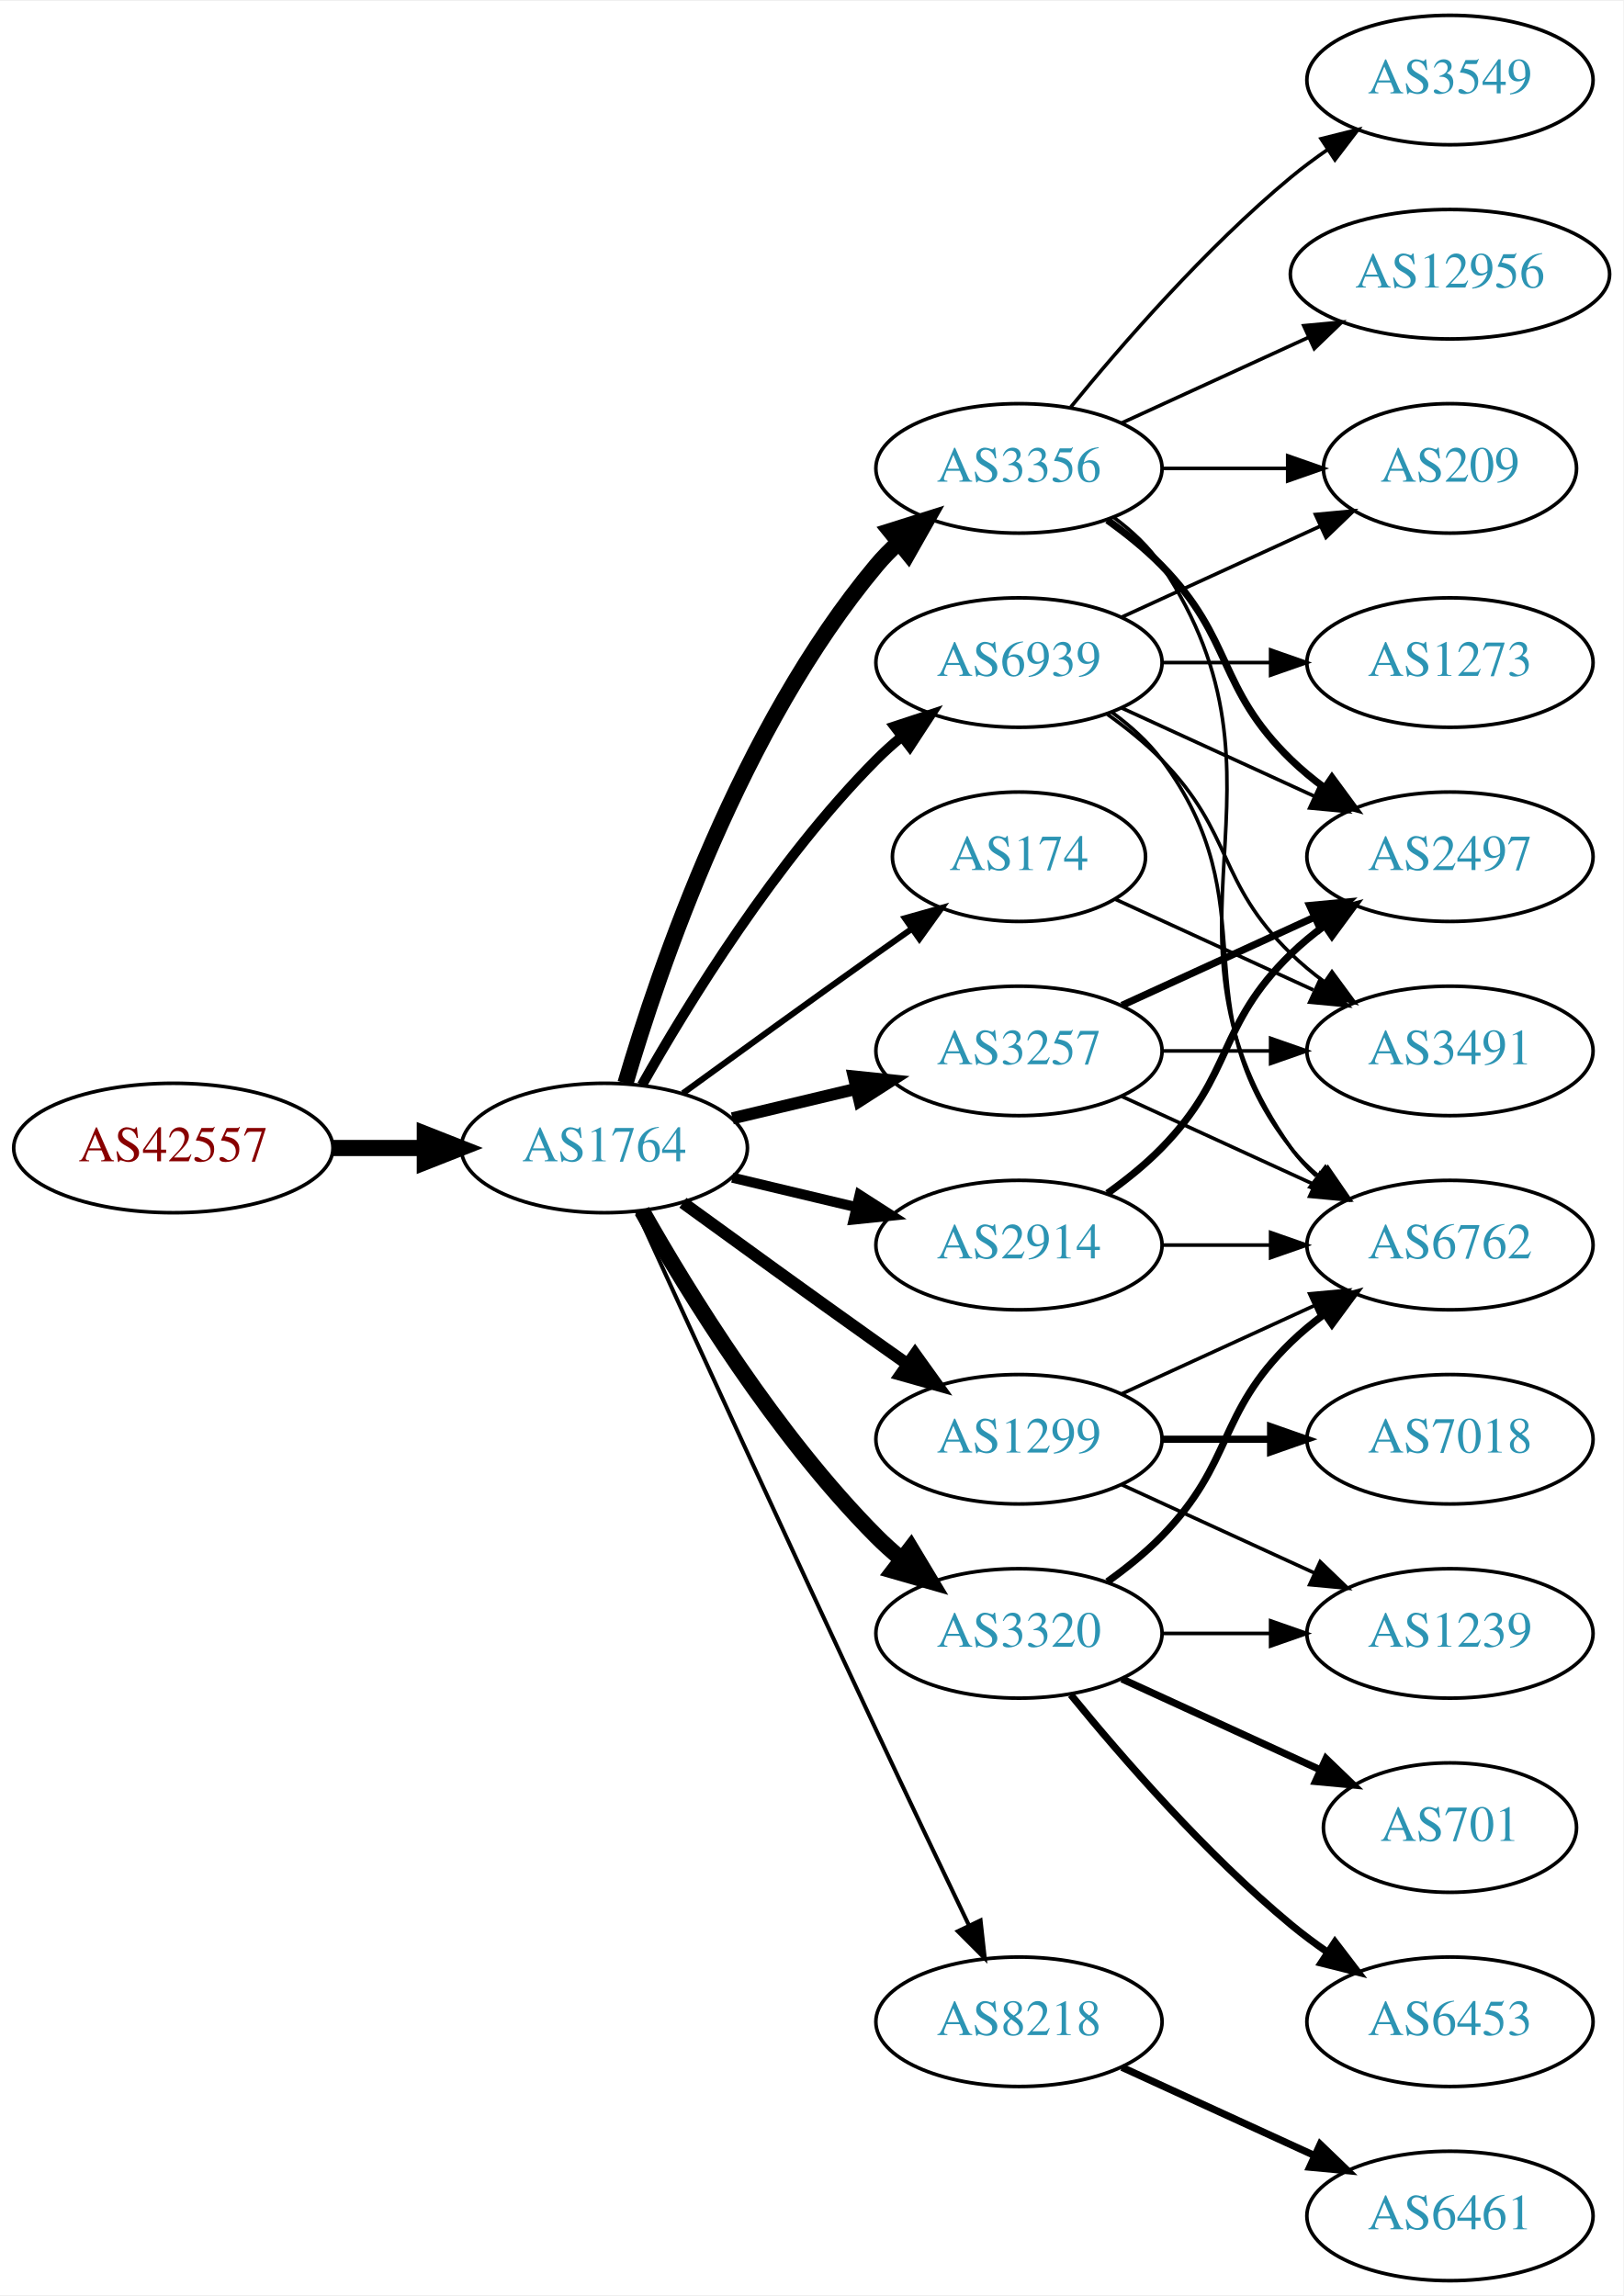
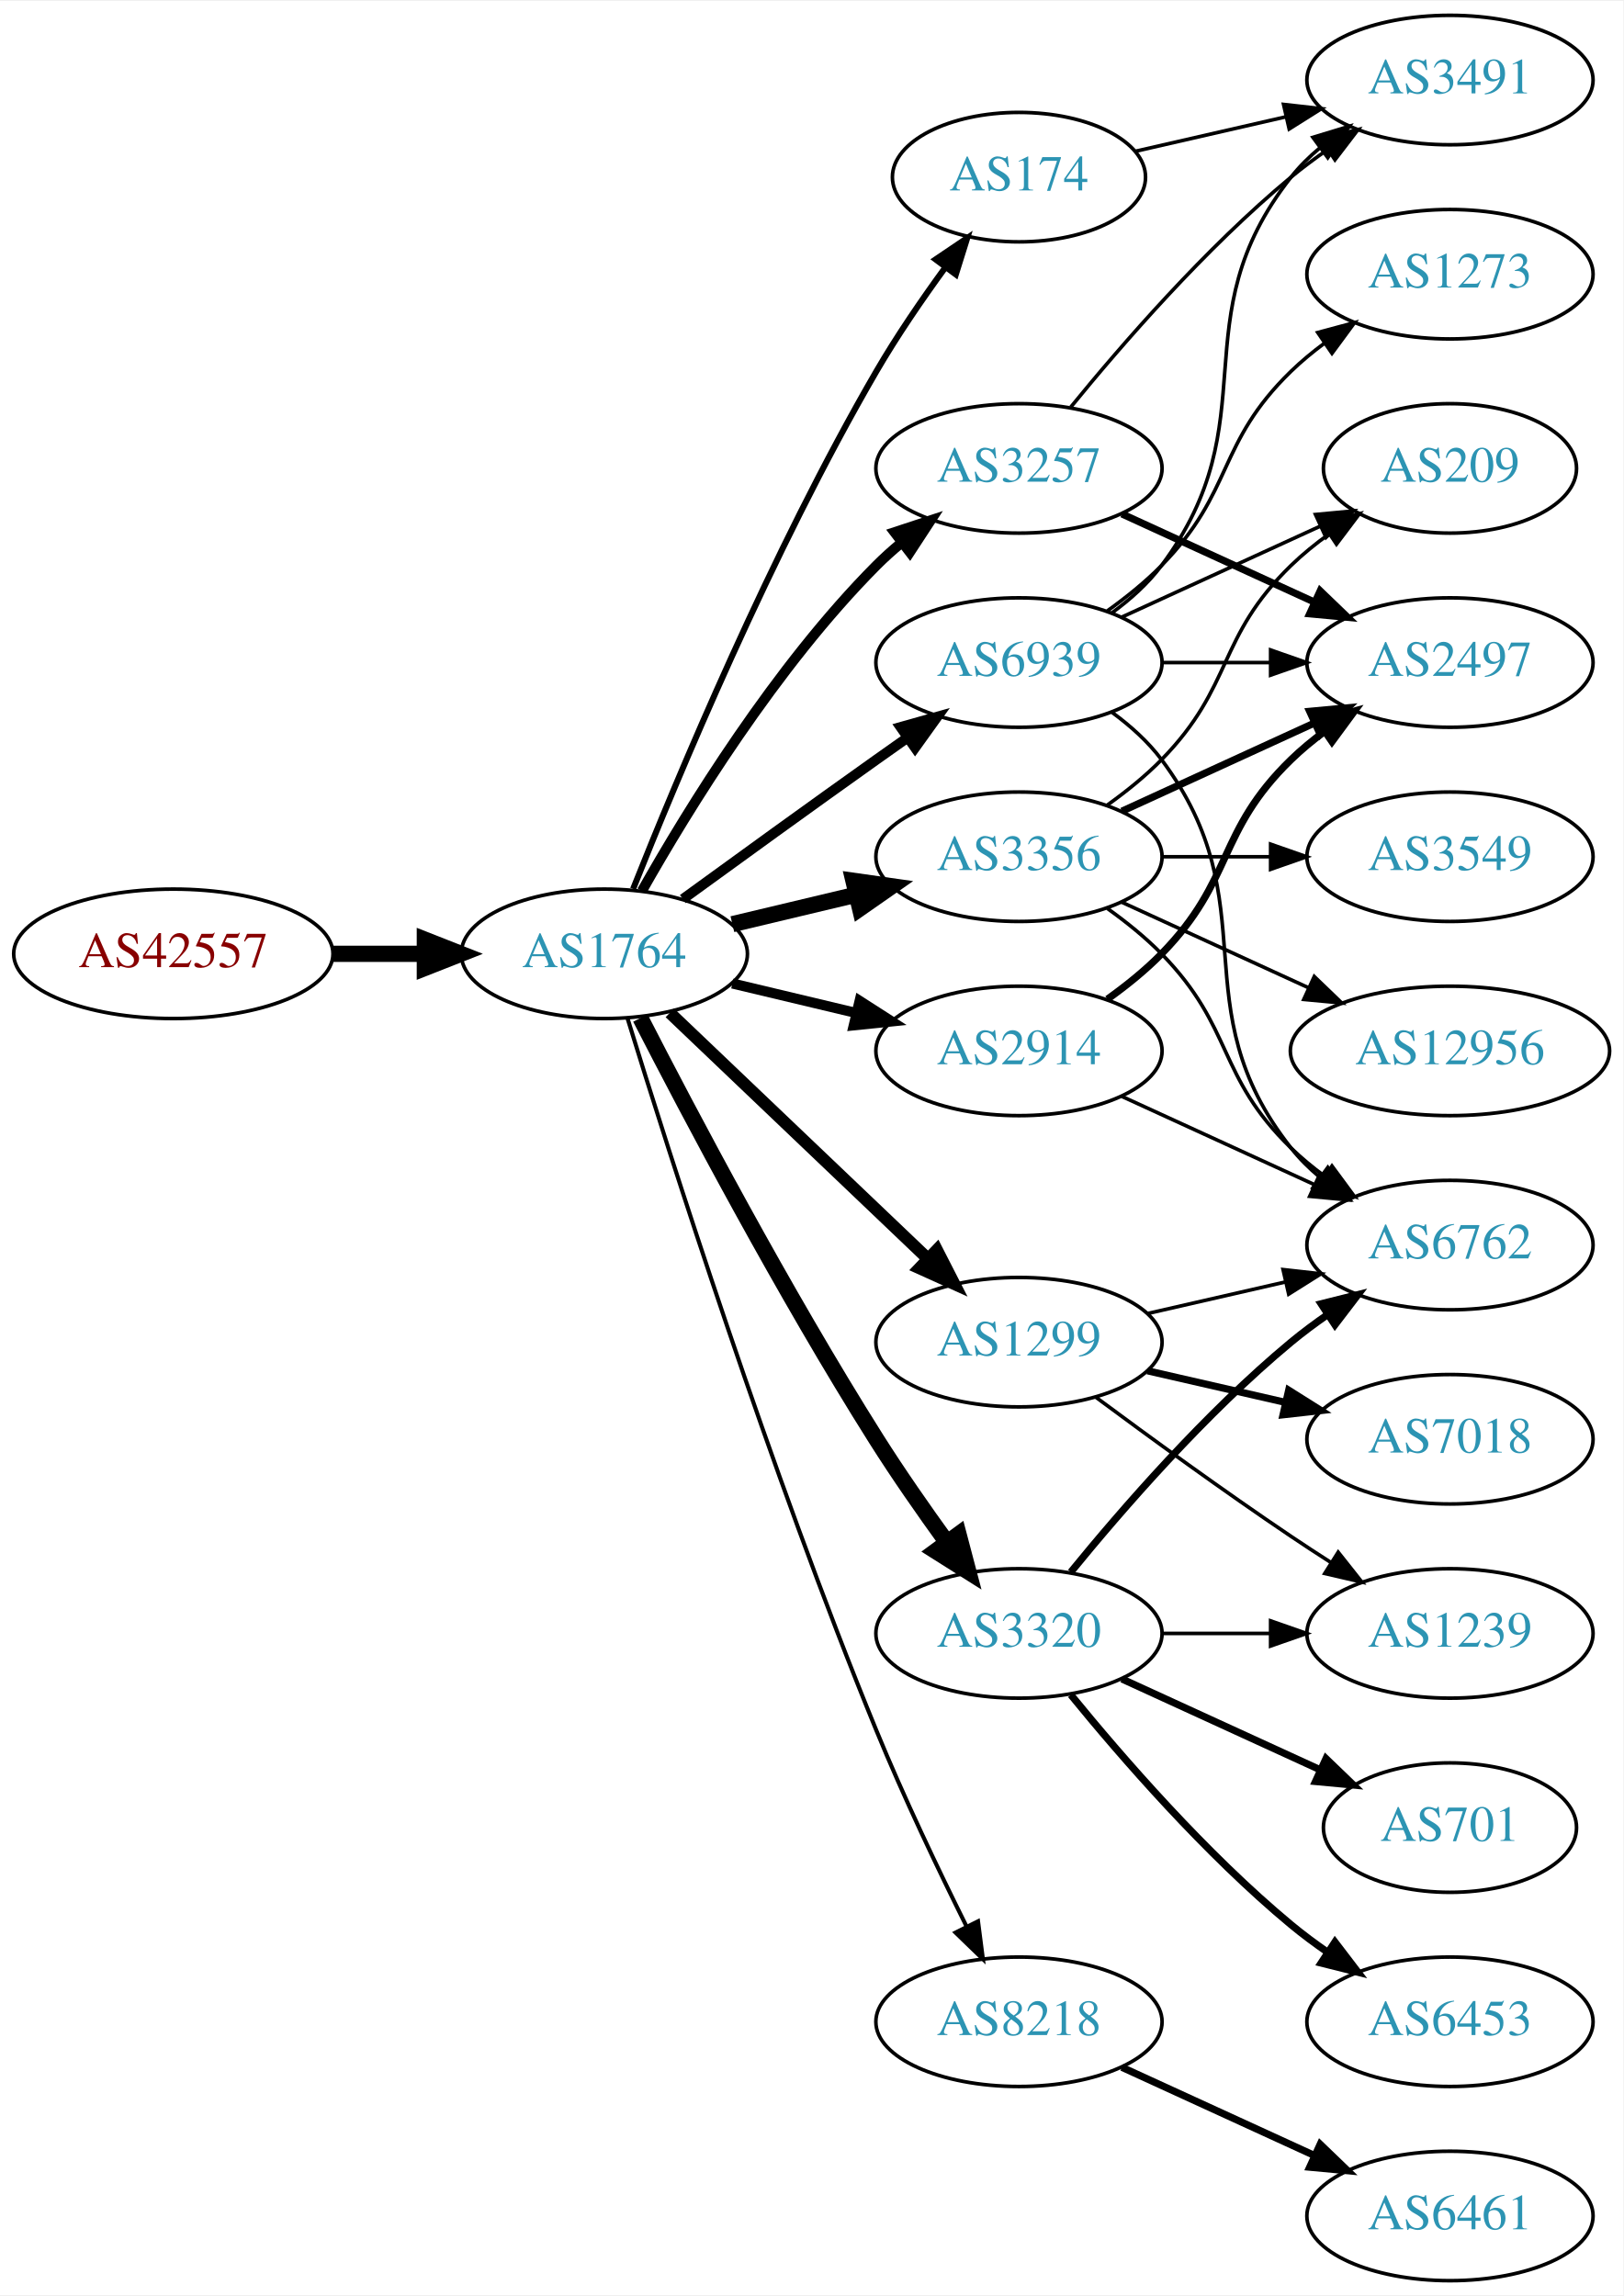
<svg xmlns="http://www.w3.org/2000/svg" xmlns:xlink="http://www.w3.org/1999/xlink" width="451pt" height="638pt" viewBox="0.00 0.00 451.37 638.00">
  <g id="graph0" class="graph" transform="scale(1 1) rotate(0) translate(4 634)">
    <polygon fill="white" stroke="none" points="-4,4 -4,-634 447.37,-634 447.37,4 -4,4" />
    <g id="node1" class="node">
      <g id="a_node1">
        <a xlink:href="/asn/42557" xlink:title="AS42557 ~ Xidras GmbH [AT]">
-           <ellipse fill="#ffffff" stroke="black" cx="44.196" cy="-315" rx="44.393" ry="18" />
-           <text text-anchor="middle" x="44.196" y="-311.3" font-family="Times,serif" font-size="14.00" fill="#880000">AS42557</text>
+           <ellipse fill="#ffffff" stroke="black" cx="44.196" cy="-369" rx="44.393" ry="18" />
+           <text text-anchor="middle" x="44.196" y="-365.3" font-family="Times,serif" font-size="14.00" fill="#880000">AS42557</text>
        </a>
      </g>
    </g>
    <g id="node2" class="node">
      <g id="a_node2">
        <a xlink:href="/asn/1764" xlink:title="AS1764 ~ NEXTLAYER-AS [AT]">
-           <ellipse fill="#ffffff" stroke="black" cx="164.039" cy="-315" rx="39.794" ry="18" />
-           <text text-anchor="middle" x="164.039" y="-311.3" font-family="Times,serif" font-size="14.00" fill="#2c94b3">AS1764</text>
+           <ellipse fill="#ffffff" stroke="black" cx="164.039" cy="-369" rx="39.794" ry="18" />
+           <text text-anchor="middle" x="164.039" y="-365.3" font-family="Times,serif" font-size="14.00" fill="#2c94b3">AS1764</text>
        </a>
      </g>
    </g>
    <g id="edge1" class="edge">
-       <path fill="none" stroke="black" stroke-width="4.5" d="M88.407,-315C96.72,-315 105.482,-315 113.965,-315" />
-       <polygon fill="black" stroke="black" stroke-width="4.5" points="114.123,-318.938 124.123,-315 114.123,-311.063 114.123,-318.938" />
+       <path fill="none" stroke="black" stroke-width="4.5" d="M88.407,-369C96.72,-369 105.482,-369 113.965,-369" />
+       <polygon fill="black" stroke="black" stroke-width="4.5" points="114.123,-372.938 124.123,-369 114.123,-365.063 114.123,-372.938" />
    </g>
    <g id="node3" class="node">
      <g id="a_node3">
-         <a xlink:href="/asn/3257" xlink:title="AS3257 ~ GTT [DE]">
-           <ellipse fill="#ffffff" stroke="black" cx="279.332" cy="-342" rx="39.794" ry="18" />
-           <text text-anchor="middle" x="279.332" y="-338.3" font-family="Times,serif" font-size="14.00" fill="#2c94b3">AS3257</text>
+         <a xlink:href="/asn/174" xlink:title="AS174 ~ Cogent Communications [US]">
+           <ellipse fill="#ffffff" stroke="black" cx="279.332" cy="-585" rx="35.194" ry="18" />
+           <text text-anchor="middle" x="279.332" y="-581.3" font-family="Times,serif" font-size="14.00" fill="#2c94b3">AS174</text>
        </a>
      </g>
    </g>
    <g id="edge2" class="edge">
-       <path fill="none" stroke="black" stroke-width="3.375" d="M199.646,-323.248C210.517,-325.838 222.671,-328.735 234.114,-331.462" />
-       <polygon fill="black" stroke="black" stroke-width="3.375" points="233.397,-334.889 243.936,-333.803 235.02,-328.08 233.397,-334.889" />
+       <path fill="none" stroke="black" stroke-width="1.688" d="M172.042,-387.051C184.169,-417.57 210.587,-480.933 239.685,-531 245.392,-540.819 252.43,-551.078 258.929,-559.984" />
+       <polygon fill="black" stroke="black" stroke-width="1.688" points="256.155,-562.119 264.934,-568.05 261.77,-557.938 256.155,-562.119" />
    </g>
    <g id="node4" class="node">
      <g id="a_node4">
-         <a xlink:href="/asn/3356" xlink:title="AS3356 ~ Level 3 Parent, LLC [US]">
-           <ellipse fill="#ffffff" stroke="black" cx="279.332" cy="-504" rx="39.794" ry="18" />
-           <text text-anchor="middle" x="279.332" y="-500.3" font-family="Times,serif" font-size="14.00" fill="#2c94b3">AS3356</text>
+         <a xlink:href="/asn/2914" xlink:title="AS2914 ~ NTT America, Inc. [US]">
+           <ellipse fill="#ffffff" stroke="black" cx="279.332" cy="-342" rx="39.794" ry="18" />
+           <text text-anchor="middle" x="279.332" y="-338.3" font-family="Times,serif" font-size="14.00" fill="#2c94b3">AS2914</text>
        </a>
      </g>
    </g>
    <g id="edge3" class="edge">
-       <path fill="none" stroke="black" stroke-width="4.5" d="M169.913,-333.002C179.227,-364.844 202.043,-431.981 239.685,-477 241.555,-479.237 243.654,-481.374 245.88,-483.396" />
-       <polygon fill="black" stroke="black" stroke-width="4.5" points="243.548,-486.574 253.799,-489.804 248.502,-480.452 243.548,-486.574" />
+       <path fill="none" stroke="black" stroke-width="2.812" d="M199.646,-360.752C210.517,-358.162 222.671,-355.265 234.114,-352.538" />
+       <polygon fill="black" stroke="black" stroke-width="2.812" points="235.02,-355.92 243.936,-350.197 233.397,-349.111 235.02,-355.92" />
    </g>
    <g id="node5" class="node">
      <g id="a_node5">
-         <a xlink:href="/asn/174" xlink:title="AS174 ~ Cogent Communications [US]">
-           <ellipse fill="#ffffff" stroke="black" cx="279.332" cy="-396" rx="35.194" ry="18" />
-           <text text-anchor="middle" x="279.332" y="-392.3" font-family="Times,serif" font-size="14.00" fill="#2c94b3">AS174</text>
+         <a xlink:href="/asn/1299" xlink:title="AS1299 ~ Telia Carrier [EU]">
+           <ellipse fill="#ffffff" stroke="black" cx="279.332" cy="-261" rx="39.794" ry="18" />
+           <text text-anchor="middle" x="279.332" y="-257.3" font-family="Times,serif" font-size="14.00" fill="#2c94b3">AS1299</text>
        </a>
      </g>
    </g>
    <g id="edge4" class="edge">
-       <path fill="none" stroke="black" stroke-width="1.688" d="M185.887,-330.222C200.821,-341.091 221.435,-356.025 239.685,-369 242.895,-371.282 246.264,-373.661 249.619,-376.018" />
-       <polygon fill="black" stroke="black" stroke-width="1.688" points="247.631,-378.899 257.83,-381.77 251.647,-373.166 247.631,-378.899" />
+       <path fill="none" stroke="black" stroke-width="3.375" d="M182.245,-352.597C201.321,-334.413 232.241,-304.937 253.838,-284.349" />
+       <polygon fill="black" stroke="black" stroke-width="3.375" points="256.511,-286.637 261.334,-277.203 251.681,-281.57 256.511,-286.637" />
    </g>
    <g id="node6" class="node">
      <g id="a_node6">
-         <a xlink:href="/asn/1299" xlink:title="AS1299 ~ Telia Carrier [EU]">
-           <ellipse fill="#ffffff" stroke="black" cx="279.332" cy="-234" rx="39.794" ry="18" />
-           <text text-anchor="middle" x="279.332" y="-230.3" font-family="Times,serif" font-size="14.00" fill="#2c94b3">AS1299</text>
+         <a xlink:href="/asn/3356" xlink:title="AS3356 ~ Level 3 Parent, LLC [US]">
+           <ellipse fill="#ffffff" stroke="black" cx="279.332" cy="-396" rx="39.794" ry="18" />
+           <text text-anchor="middle" x="279.332" y="-392.3" font-family="Times,serif" font-size="14.00" fill="#2c94b3">AS3356</text>
        </a>
      </g>
    </g>
    <g id="edge5" class="edge">
-       <path fill="none" stroke="black" stroke-width="3.375" d="M185.887,-299.778C200.821,-288.909 221.435,-273.975 239.685,-261 242.506,-258.995 245.449,-256.915 248.397,-254.841" />
-       <polygon fill="black" stroke="black" stroke-width="3.375" points="250.443,-257.681 256.621,-249.074 246.424,-251.95 250.443,-257.681" />
+       <path fill="none" stroke="black" stroke-width="4.5" d="M199.646,-377.248C210.517,-379.838 222.671,-382.735 234.114,-385.462" />
+       <polygon fill="black" stroke="black" stroke-width="4.5" points="233.296,-389.315 243.936,-387.803 235.122,-381.654 233.296,-389.315" />
    </g>
    <g id="node7" class="node">
      <g id="a_node7">
        <a xlink:href="/asn/8218" xlink:title="AS8218 ~ legacy Neotelecoms [FR]">
          <ellipse fill="#ffffff" stroke="black" cx="279.332" cy="-72" rx="39.794" ry="18" />
          <text text-anchor="middle" x="279.332" y="-68.3" font-family="Times,serif" font-size="14.00" fill="#2c94b3">AS8218</text>
        </a>
      </g>
    </g>
    <g id="edge6" class="edge">
-       <path fill="none" stroke="black" stroke-width="1.125" d="M173.026,-297.464C186.602,-267.704 215.099,-205.43 239.685,-153 248.176,-134.892 257.868,-114.579 265.422,-98.825" />
-       <polygon fill="black" stroke="black" stroke-width="1.125" points="268.647,-100.195 269.82,-89.665 262.337,-97.165 268.647,-100.195" />
+       <path fill="none" stroke="black" stroke-width="1.125" d="M170.47,-351.11C181.962,-313.796 210.12,-225.14 239.685,-153 247.269,-134.494 256.964,-114.182 264.746,-98.528" />
+       <polygon fill="black" stroke="black" stroke-width="1.125" points="267.95,-99.948 269.308,-89.44 261.694,-96.807 267.95,-99.948" />
    </g>
    <g id="node8" class="node">
      <g id="a_node8">
-         <a xlink:href="/asn/2914" xlink:title="AS2914 ~ NTT America, Inc. [US]">
-           <ellipse fill="#ffffff" stroke="black" cx="279.332" cy="-288" rx="39.794" ry="18" />
-           <text text-anchor="middle" x="279.332" y="-284.3" font-family="Times,serif" font-size="14.00" fill="#2c94b3">AS2914</text>
-         </a>
-       </g>
-     </g>
-     <g id="edge7" class="edge">
-       <path fill="none" stroke="black" stroke-width="2.812" d="M199.646,-306.752C210.517,-304.162 222.671,-301.265 234.114,-298.538" />
-       <polygon fill="black" stroke="black" stroke-width="2.812" points="235.02,-301.92 243.936,-296.197 233.397,-295.111 235.02,-301.92" />
-     </g>
-     <g id="node9" class="node">
-       <g id="a_node9">
        <a xlink:href="/asn/3320" xlink:title="AS3320 ~ DTAG [DE]">
          <ellipse fill="#ffffff" stroke="black" cx="279.332" cy="-180" rx="39.794" ry="18" />
          <text text-anchor="middle" x="279.332" y="-176.3" font-family="Times,serif" font-size="14.00" fill="#2c94b3">AS3320</text>
        </a>
      </g>
    </g>
+     <g id="edge7" class="edge">
+       <path fill="none" stroke="black" stroke-width="4.5" d="M174.065,-351.148C187.501,-324.945 213.95,-274.763 239.685,-234 245.748,-224.396 252.868,-214.187 259.333,-205.261" />
+       <polygon fill="black" stroke="black" stroke-width="4.5" points="262.537,-207.55 265.276,-197.157 256.187,-202.893 262.537,-207.55" />
+     </g>
+     <g id="node9" class="node">
+       <g id="a_node9">
+         <a xlink:href="/asn/3257" xlink:title="AS3257 ~ GTT [DE]">
+           <ellipse fill="#ffffff" stroke="black" cx="279.332" cy="-504" rx="39.794" ry="18" />
+           <text text-anchor="middle" x="279.332" y="-500.3" font-family="Times,serif" font-size="14.00" fill="#2c94b3">AS3257</text>
+         </a>
+       </g>
+     </g>
    <g id="edge8" class="edge">
-       <path fill="none" stroke="black" stroke-width="4.5" d="M174.498,-297.51C187.28,-274.904 211.712,-235.114 239.685,-207 241.796,-204.879 244.092,-202.812 246.477,-200.829" />
-       <polygon fill="black" stroke="black" stroke-width="4.5" points="249.259,-203.657 254.793,-194.444 244.463,-197.411 249.259,-203.657" />
+       <path fill="none" stroke="black" stroke-width="2.812" d="M174.498,-386.49C187.28,-409.096 211.712,-448.886 239.685,-477 241.796,-479.121 244.092,-481.188 246.477,-483.171" />
+       <polygon fill="black" stroke="black" stroke-width="2.812" points="244.73,-486.242 254.793,-489.556 248.993,-480.69 244.73,-486.242" />
    </g>
    <g id="node10" class="node">
      <g id="a_node10">
        <a xlink:href="/asn/6939" xlink:title="AS6939 ~ Hurricane Electric LLC [US]">
          <ellipse fill="#ffffff" stroke="black" cx="279.332" cy="-450" rx="39.794" ry="18" />
          <text text-anchor="middle" x="279.332" y="-446.3" font-family="Times,serif" font-size="14.00" fill="#2c94b3">AS6939</text>
        </a>
      </g>
    </g>
    <g id="edge9" class="edge">
-       <path fill="none" stroke="black" stroke-width="2.812" d="M174.498,-332.49C187.28,-355.096 211.712,-394.886 239.685,-423 241.796,-425.121 244.092,-427.188 246.477,-429.171" />
-       <polygon fill="black" stroke="black" stroke-width="2.812" points="244.73,-432.242 254.793,-435.556 248.993,-426.69 244.73,-432.242" />
-     </g>
-     <g id="node11" class="node">
-       <g id="a_node11">
+       <path fill="none" stroke="black" stroke-width="2.812" d="M185.887,-384.222C200.821,-395.091 221.435,-410.025 239.685,-423 242.506,-425.005 245.449,-427.085 248.397,-429.159" />
+       <polygon fill="black" stroke="black" stroke-width="2.812" points="246.424,-432.05 256.621,-434.926 250.443,-426.319 246.424,-432.05" />
+     </g>
+     <g id="node21" class="node">
+       <g id="a_node21">
        <a xlink:href="/asn/3491" xlink:title="AS3491 ~ PCCW Global, Inc. [US]">
-           <ellipse fill="#ffffff" stroke="black" cx="399.174" cy="-342" rx="39.794" ry="18" />
-           <text text-anchor="middle" x="399.174" y="-338.3" font-family="Times,serif" font-size="14.00" fill="#2c94b3">AS3491</text>
-         </a>
-       </g>
-     </g>
-     <g id="edge13" class="edge">
-       <path fill="none" stroke="black" d="M319.244,-342C328.798,-342 339.147,-342 349.11,-342" />
-       <polygon fill="black" stroke="black" points="349.302,-345.5 359.302,-342 349.302,-338.5 349.302,-345.5" />
+           <ellipse fill="#ffffff" stroke="black" cx="399.174" cy="-612" rx="39.794" ry="18" />
+           <text text-anchor="middle" x="399.174" y="-608.3" font-family="Times,serif" font-size="14.00" fill="#2c94b3">AS3491</text>
+         </a>
+       </g>
+     </g>
+     <g id="edge25" class="edge">
+       <path fill="none" stroke="black" d="M311.602,-592.165C324.441,-595.106 339.546,-598.567 353.513,-601.767" />
+       <polygon fill="black" stroke="black" points="352.905,-605.219 363.434,-604.04 354.468,-598.395 352.905,-605.219" />
+     </g>
+     <g id="node12" class="node">
+       <g id="a_node12">
+         <a xlink:href="/asn/6762" xlink:title="AS6762 ~ TELECOM ITALIA SPARKLE S.p.A. [IT]">
+           <ellipse fill="#ffffff" stroke="black" cx="399.174" cy="-288" rx="39.794" ry="18" />
+           <text text-anchor="middle" x="399.174" y="-284.3" font-family="Times,serif" font-size="14.00" fill="#2c94b3">AS6762</text>
+         </a>
+       </g>
+     </g>
+     <g id="edge27" class="edge">
+       <path fill="none" stroke="black" d="M307.96,-329.339C323.917,-322.027 344.188,-312.739 361.471,-304.819" />
+       <polygon fill="black" stroke="black" points="363.085,-307.929 370.718,-300.581 360.169,-301.565 363.085,-307.929" />
    </g>
    <g id="node13" class="node">
      <g id="a_node13">
        <a xlink:href="/asn/2497" xlink:title="AS2497 ~ Internet Initiative Japan Inc. [JP]">
+           <ellipse fill="#ffffff" stroke="black" cx="399.174" cy="-450" rx="39.794" ry="18" />
+           <text text-anchor="middle" x="399.174" y="-446.3" font-family="Times,serif" font-size="14.00" fill="#2c94b3">AS2497</text>
+         </a>
+       </g>
+     </g>
+     <g id="edge26" class="edge">
+       <path fill="none" stroke="black" stroke-width="2" d="M303.926,-356.389C309.182,-360.148 314.513,-364.437 318.978,-369 339.151,-389.617 334.285,-402.906 354.978,-423 357.823,-425.763 360.997,-428.386 364.297,-430.834" />
+       <polygon fill="black" stroke="black" stroke-width="2" points="362.414,-433.786 372.645,-436.538 366.363,-428.006 362.414,-433.786" />
+     </g>
+     <g id="edge21" class="edge">
+       <path fill="none" stroke="black" d="M315.051,-268.955C327.051,-271.704 340.672,-274.825 353.364,-277.733" />
+       <polygon fill="black" stroke="black" points="352.767,-281.187 363.296,-280.009 354.33,-274.364 352.767,-281.187" />
+     </g>
+     <g id="node18" class="node">
+       <g id="a_node18">
+         <a xlink:href="/asn/1239" xlink:title="AS1239 ~ Sprint [US]">
+           <ellipse fill="#ffffff" stroke="black" cx="399.174" cy="-180" rx="39.794" ry="18" />
+           <text text-anchor="middle" x="399.174" y="-176.3" font-family="Times,serif" font-size="14.00" fill="#2c94b3">AS1239</text>
+         </a>
+       </g>
+     </g>
+     <g id="edge20" class="edge">
+       <path fill="none" stroke="black" d="M300.662,-245.723C315.524,-234.696 336.269,-219.593 354.978,-207 358.527,-204.611 362.277,-202.161 366.026,-199.758" />
+       <polygon fill="black" stroke="black" points="368.094,-202.591 374.674,-194.288 364.352,-196.675 368.094,-202.591" />
+     </g>
+     <g id="node20" class="node">
+       <g id="a_node20">
+         <a xlink:href="/asn/7018" xlink:title="AS7018 ~ AT&amp;T Services, Inc. [US]">
+           <ellipse fill="#ffffff" stroke="black" cx="399.174" cy="-234" rx="39.794" ry="18" />
+           <text text-anchor="middle" x="399.174" y="-230.3" font-family="Times,serif" font-size="14.00" fill="#2c94b3">AS7018</text>
+         </a>
+       </g>
+     </g>
+     <g id="edge22" class="edge">
+       <path fill="none" stroke="black" stroke-width="2" d="M315.051,-253.045C327.051,-250.296 340.672,-247.175 353.364,-244.267" />
+       <polygon fill="black" stroke="black" stroke-width="2" points="354.33,-247.636 363.296,-241.991 352.767,-240.813 354.33,-247.636" />
+     </g>
+     <g id="node11" class="node">
+       <g id="a_node11">
+         <a xlink:href="/asn/3549" xlink:title="AS3549 ~ Level 3 Parent, LLC [US]">
          <ellipse fill="#ffffff" stroke="black" cx="399.174" cy="-396" rx="39.794" ry="18" />
-           <text text-anchor="middle" x="399.174" y="-392.3" font-family="Times,serif" font-size="14.00" fill="#2c94b3">AS2497</text>
-         </a>
-       </g>
+           <text text-anchor="middle" x="399.174" y="-392.3" font-family="Times,serif" font-size="14.00" fill="#2c94b3">AS3549</text>
+         </a>
+       </g>
+     </g>
+     <g id="edge10" class="edge">
+       <path fill="none" stroke="black" d="M319.244,-396C328.798,-396 339.147,-396 349.11,-396" />
+       <polygon fill="black" stroke="black" points="349.302,-399.5 359.302,-396 349.302,-392.5 349.302,-399.5" />
+     </g>
+     <g id="edge11" class="edge">
+       <path fill="none" stroke="black" d="M303.926,-381.611C309.182,-377.852 314.513,-373.563 318.978,-369 339.151,-348.383 334.285,-335.094 354.978,-315 357.823,-312.237 360.997,-309.614 364.297,-307.166" />
+       <polygon fill="black" stroke="black" points="366.363,-309.994 372.645,-301.462 362.414,-304.214 366.363,-309.994" />
    </g>
    <g id="edge12" class="edge">
-       <path fill="none" stroke="black" stroke-width="2" d="M307.96,-354.661C323.917,-361.973 344.188,-371.261 361.471,-379.181" />
-       <polygon fill="black" stroke="black" stroke-width="2" points="360.169,-382.435 370.718,-383.419 363.085,-376.071 360.169,-382.435" />
+       <path fill="none" stroke="black" stroke-width="2" d="M307.96,-408.661C323.917,-415.973 344.188,-425.261 361.471,-433.181" />
+       <polygon fill="black" stroke="black" stroke-width="2" points="360.169,-436.435 370.718,-437.419 363.085,-430.071 360.169,-436.435" />
    </g>
    <g id="node14" class="node">
      <g id="a_node14">
-         <a xlink:href="/asn/6762" xlink:title="AS6762 ~ TELECOM ITALIA SPARKLE S.p.A. [IT]">
-           <ellipse fill="#ffffff" stroke="black" cx="399.174" cy="-288" rx="39.794" ry="18" />
-           <text text-anchor="middle" x="399.174" y="-284.3" font-family="Times,serif" font-size="14.00" fill="#2c94b3">AS6762</text>
-         </a>
-       </g>
-     </g>
-     <g id="edge14" class="edge">
-       <path fill="none" stroke="black" d="M307.96,-329.339C323.917,-322.027 344.188,-312.739 361.471,-304.819" />
-       <polygon fill="black" stroke="black" points="363.085,-307.929 370.718,-300.581 360.169,-301.565 363.085,-307.929" />
-     </g>
-     <g id="edge18" class="edge">
-       <path fill="none" stroke="black" stroke-width="2" d="M303.926,-489.611C309.182,-485.852 314.513,-481.563 318.978,-477 339.151,-456.383 334.285,-443.094 354.978,-423 357.823,-420.237 360.997,-417.614 364.297,-415.166" />
-       <polygon fill="black" stroke="black" stroke-width="2" points="366.363,-417.994 372.645,-409.462 362.414,-412.214 366.363,-417.994" />
-     </g>
-     <g id="edge17" class="edge">
-       <path fill="none" stroke="black" d="M305.651,-490.393C310.707,-486.649 315.518,-482.169 318.978,-477 360.003,-415.706 312.399,-375.225 354.978,-315 356.969,-312.184 359.356,-309.599 361.972,-307.24" />
-       <polygon fill="black" stroke="black" points="364.525,-309.694 370.34,-300.838 360.271,-304.135 364.525,-309.694" />
+         <a xlink:href="/asn/12956" xlink:title="AS12956 ~ TELXIUS [ES]">
+           <ellipse fill="#ffffff" stroke="black" cx="399.174" cy="-342" rx="44.393" ry="18" />
+           <text text-anchor="middle" x="399.174" y="-338.3" font-family="Times,serif" font-size="14.00" fill="#2c94b3">AS12956</text>
+         </a>
+       </g>
+     </g>
+     <g id="edge13" class="edge">
+       <path fill="none" stroke="black" d="M307.96,-383.339C323.458,-376.238 343.025,-367.272 359.971,-359.506" />
+       <polygon fill="black" stroke="black" points="361.441,-362.683 369.074,-355.335 358.525,-356.319 361.441,-362.683" />
    </g>
    <g id="node15" class="node">
      <g id="a_node15">
-         <a xlink:href="/asn/3549" xlink:title="AS3549 ~ Level 3 Parent, LLC [US]">
-           <ellipse fill="#ffffff" stroke="black" cx="399.174" cy="-612" rx="39.794" ry="18" />
-           <text text-anchor="middle" x="399.174" y="-608.3" font-family="Times,serif" font-size="14.00" fill="#2c94b3">AS3549</text>
-         </a>
-       </g>
-     </g>
-     <g id="edge19" class="edge">
-       <path fill="none" stroke="black" d="M293.751,-521.065C307.865,-538.375 331.28,-565.345 354.978,-585 358.194,-587.668 361.695,-590.27 365.265,-592.741" />
-       <polygon fill="black" stroke="black" points="363.343,-595.666 373.622,-598.236 367.189,-589.817 363.343,-595.666" />
-     </g>
-     <g id="node16" class="node">
-       <g id="a_node16">
-         <a xlink:href="/asn/12956" xlink:title="AS12956 ~ TELXIUS [ES]">
-           <ellipse fill="#ffffff" stroke="black" cx="399.174" cy="-558" rx="44.393" ry="18" />
-           <text text-anchor="middle" x="399.174" y="-554.3" font-family="Times,serif" font-size="14.00" fill="#2c94b3">AS12956</text>
-         </a>
-       </g>
-     </g>
-     <g id="edge20" class="edge">
-       <path fill="none" stroke="black" d="M307.96,-516.661C323.458,-523.762 343.025,-532.728 359.971,-540.494" />
-       <polygon fill="black" stroke="black" points="358.525,-543.681 369.074,-544.665 361.441,-537.317 358.525,-543.681" />
-     </g>
-     <g id="node17" class="node">
-       <g id="a_node17">
        <a xlink:href="/asn/209" xlink:title="AS209 ~ CenturyLink Communications, LLC [US]">
          <ellipse fill="#ffffff" stroke="black" cx="399.174" cy="-504" rx="35.194" ry="18" />
          <text text-anchor="middle" x="399.174" y="-500.3" font-family="Times,serif" font-size="14.00" fill="#2c94b3">AS209</text>
        </a>
      </g>
    </g>
-     <g id="edge21" class="edge">
-       <path fill="none" stroke="black" d="M319.244,-504C330.331,-504 342.491,-504 353.873,-504" />
-       <polygon fill="black" stroke="black" points="354.055,-507.5 364.055,-504 354.055,-500.5 354.055,-507.5" />
-     </g>
-     <g id="edge10" class="edge">
-       <path fill="none" stroke="black" d="M306.193,-384.149C322.313,-376.762 343.316,-367.138 361.181,-358.952" />
-       <polygon fill="black" stroke="black" points="363.099,-361.923 370.732,-354.575 360.183,-355.559 363.099,-361.923" />
-     </g>
-     <g id="edge26" class="edge">
-       <path fill="none" stroke="black" d="M307.96,-246.661C323.917,-253.973 344.188,-263.261 361.471,-271.181" />
-       <polygon fill="black" stroke="black" points="360.169,-274.435 370.718,-275.419 363.085,-268.071 360.169,-274.435" />
-     </g>
-     <g id="node19" class="node">
-       <g id="a_node19">
-         <a xlink:href="/asn/1239" xlink:title="AS1239 ~ Sprint [US]">
-           <ellipse fill="#ffffff" stroke="black" cx="399.174" cy="-180" rx="39.794" ry="18" />
-           <text text-anchor="middle" x="399.174" y="-176.3" font-family="Times,serif" font-size="14.00" fill="#2c94b3">AS1239</text>
-         </a>
-       </g>
-     </g>
-     <g id="edge28" class="edge">
-       <path fill="none" stroke="black" d="M307.96,-221.339C323.917,-214.027 344.188,-204.739 361.471,-196.819" />
-       <polygon fill="black" stroke="black" points="363.085,-199.929 370.718,-192.581 360.169,-193.565 363.085,-199.929" />
-     </g>
-     <g id="node21" class="node">
-       <g id="a_node21">
-         <a xlink:href="/asn/7018" xlink:title="AS7018 ~ AT&amp;T Services, Inc. [US]">
-           <ellipse fill="#ffffff" stroke="black" cx="399.174" cy="-234" rx="39.794" ry="18" />
-           <text text-anchor="middle" x="399.174" y="-230.3" font-family="Times,serif" font-size="14.00" fill="#2c94b3">AS7018</text>
-         </a>
-       </g>
-     </g>
-     <g id="edge27" class="edge">
-       <path fill="none" stroke="black" stroke-width="2" d="M319.244,-234C328.798,-234 339.147,-234 349.11,-234" />
-       <polygon fill="black" stroke="black" stroke-width="2" points="349.302,-237.5 359.302,-234 349.302,-230.5 349.302,-237.5" />
-     </g>
-     <g id="node12" class="node">
-       <g id="a_node12">
+     <g id="edge14" class="edge">
+       <path fill="none" stroke="black" d="M303.926,-410.389C309.182,-414.148 314.513,-418.437 318.978,-423 339.151,-443.617 334.285,-456.906 354.978,-477 358.206,-480.134 361.857,-483.089 365.635,-485.812" />
+       <polygon fill="black" stroke="black" points="363.732,-488.75 373.995,-491.383 367.614,-482.925 363.732,-488.75" />
+     </g>
+     <g id="node16" class="node">
+       <g id="a_node16">
        <a xlink:href="/asn/6461" xlink:title="AS6461 ~ Zayo Bandwidth [US]">
          <ellipse fill="#ffffff" stroke="black" cx="399.174" cy="-18" rx="39.794" ry="18" />
          <text text-anchor="middle" x="399.174" y="-14.3" font-family="Times,serif" font-size="14.00" fill="#2c94b3">AS6461</text>
        </a>
      </g>
    </g>
-     <g id="edge11" class="edge">
+     <g id="edge15" class="edge">
      <path fill="none" stroke="black" stroke-width="2" d="M307.96,-59.339C323.917,-52.027 344.188,-42.739 361.471,-34.819" />
      <polygon fill="black" stroke="black" stroke-width="2" points="363.085,-37.929 370.718,-30.581 360.169,-31.565 363.085,-37.929" />
    </g>
-     <g id="edge15" class="edge">
-       <path fill="none" stroke="black" stroke-width="2" d="M303.926,-302.389C309.182,-306.148 314.513,-310.437 318.978,-315 339.151,-335.617 334.285,-348.906 354.978,-369 357.823,-371.763 360.997,-374.386 364.297,-376.834" />
-       <polygon fill="black" stroke="black" stroke-width="2" points="362.414,-379.786 372.645,-382.538 366.363,-374.006 362.414,-379.786" />
-     </g>
-     <g id="edge16" class="edge">
-       <path fill="none" stroke="black" d="M319.244,-288C328.798,-288 339.147,-288 349.11,-288" />
-       <polygon fill="black" stroke="black" points="349.302,-291.5 359.302,-288 349.302,-284.5 349.302,-291.5" />
-     </g>
-     <g id="edge25" class="edge">
-       <path fill="none" stroke="black" stroke-width="2" d="M303.926,-194.389C309.182,-198.148 314.513,-202.437 318.978,-207 339.151,-227.617 334.285,-240.906 354.978,-261 357.823,-263.763 360.997,-266.386 364.297,-268.834" />
-       <polygon fill="black" stroke="black" stroke-width="2" points="362.414,-271.786 372.645,-274.538 366.363,-266.006 362.414,-271.786" />
-     </g>
-     <g id="node18" class="node">
-       <g id="a_node18">
+     <g id="edge18" class="edge">
+       <path fill="none" stroke="black" stroke-width="2" d="M293.751,-197.065C307.865,-214.375 331.28,-241.345 354.978,-261 358.194,-263.668 361.695,-266.27 365.265,-268.741" />
+       <polygon fill="black" stroke="black" stroke-width="2" points="363.343,-271.666 373.622,-274.236 367.189,-265.817 363.343,-271.666" />
+     </g>
+     <g id="node17" class="node">
+       <g id="a_node17">
        <a xlink:href="/asn/701" xlink:title="AS701 ~ UUNET [US]">
          <ellipse fill="#ffffff" stroke="black" cx="399.174" cy="-126" rx="35.194" ry="18" />
          <text text-anchor="middle" x="399.174" y="-122.3" font-family="Times,serif" font-size="14.00" fill="#2c94b3">AS701</text>
        </a>
      </g>
    </g>
-     <g id="edge22" class="edge">
+     <g id="edge16" class="edge">
      <path fill="none" stroke="black" stroke-width="2" d="M307.96,-167.339C324.377,-159.817 345.358,-150.202 362.955,-142.139" />
      <polygon fill="black" stroke="black" stroke-width="2" points="364.7,-145.189 372.332,-137.842 361.783,-138.826 364.7,-145.189" />
    </g>
-     <g id="edge23" class="edge">
+     <g id="edge17" class="edge">
      <path fill="none" stroke="black" d="M319.244,-180C328.798,-180 339.147,-180 349.11,-180" />
      <polygon fill="black" stroke="black" points="349.302,-183.5 359.302,-180 349.302,-176.5 349.302,-183.5" />
    </g>
-     <g id="node20" class="node">
-       <g id="a_node20">
+     <g id="node19" class="node">
+       <g id="a_node19">
        <a xlink:href="/asn/6453" xlink:title="AS6453 ~ TATA COMMUNICATIONS (AMERICA) INC [US]">
          <ellipse fill="#ffffff" stroke="black" cx="399.174" cy="-72" rx="39.794" ry="18" />
          <text text-anchor="middle" x="399.174" y="-68.3" font-family="Times,serif" font-size="14.00" fill="#2c94b3">AS6453</text>
        </a>
      </g>
    </g>
-     <g id="edge24" class="edge">
+     <g id="edge19" class="edge">
      <path fill="none" stroke="black" stroke-width="2" d="M293.751,-162.935C307.865,-145.625 331.28,-118.655 354.978,-99 358.194,-96.332 361.695,-93.73 365.265,-91.259" />
      <polygon fill="black" stroke="black" stroke-width="2" points="367.189,-94.183 373.622,-85.764 363.343,-88.334 367.189,-94.183" />
    </g>
-     <g id="edge29" class="edge">
-       <path fill="none" stroke="black" d="M303.926,-435.611C309.182,-431.852 314.513,-427.563 318.978,-423 339.151,-402.383 334.285,-389.094 354.978,-369 357.823,-366.237 360.997,-363.614 364.297,-361.166" />
-       <polygon fill="black" stroke="black" points="366.363,-363.994 372.645,-355.462 362.414,-358.214 366.363,-363.994" />
+     <g id="edge23" class="edge">
+       <path fill="none" stroke="black" stroke-width="2" d="M307.96,-491.339C323.917,-484.027 344.188,-474.739 361.471,-466.819" />
+       <polygon fill="black" stroke="black" stroke-width="2" points="363.085,-469.929 370.718,-462.581 360.169,-463.565 363.085,-469.929" />
+     </g>
+     <g id="edge24" class="edge">
+       <path fill="none" stroke="black" d="M293.751,-521.065C307.865,-538.375 331.28,-565.345 354.978,-585 358.194,-587.668 361.695,-590.27 365.265,-592.741" />
+       <polygon fill="black" stroke="black" points="363.343,-595.666 373.622,-598.236 367.189,-589.817 363.343,-595.666" />
    </g>
    <g id="edge31" class="edge">
-       <path fill="none" stroke="black" d="M307.96,-437.339C323.917,-430.027 344.188,-420.739 361.471,-412.819" />
-       <polygon fill="black" stroke="black" points="363.085,-415.929 370.718,-408.581 360.169,-409.565 363.085,-415.929" />
-     </g>
-     <g id="edge32" class="edge">
      <path fill="none" stroke="black" d="M305.262,-436.118C310.338,-432.389 315.256,-427.984 318.978,-423 349.249,-382.458 323.679,-354.754 354.978,-315 357.303,-312.047 360.047,-309.33 363.006,-306.853" />
      <polygon fill="black" stroke="black" points="365.199,-309.585 371.203,-300.855 361.065,-303.936 365.199,-309.585" />
    </g>
    <g id="edge30" class="edge">
+       <path fill="none" stroke="black" d="M319.244,-450C328.798,-450 339.147,-450 349.11,-450" />
+       <polygon fill="black" stroke="black" points="349.302,-453.5 359.302,-450 349.302,-446.5 349.302,-453.5" />
+     </g>
+     <g id="edge32" class="edge">
      <path fill="none" stroke="black" d="M307.96,-462.661C324.377,-470.183 345.358,-479.798 362.955,-487.861" />
      <polygon fill="black" stroke="black" points="361.783,-491.174 372.332,-492.158 364.7,-484.811 361.783,-491.174" />
+     </g>
+     <g id="edge28" class="edge">
+       <path fill="none" stroke="black" d="M305.262,-463.882C310.338,-467.611 315.256,-472.016 318.978,-477 349.249,-517.542 323.679,-545.246 354.978,-585 357.303,-587.953 360.047,-590.67 363.006,-593.147" />
+       <polygon fill="black" stroke="black" points="361.065,-596.064 371.203,-599.145 365.199,-590.415 361.065,-596.064" />
    </g>
    <g id="node22" class="node">
      <g id="a_node22">
        <a xlink:href="/asn/1273" xlink:title="AS1273 ~ Vodafone Group PLC [EU]">
-           <ellipse fill="#ffffff" stroke="black" cx="399.174" cy="-450" rx="39.794" ry="18" />
-           <text text-anchor="middle" x="399.174" y="-446.3" font-family="Times,serif" font-size="14.00" fill="#2c94b3">AS1273</text>
-         </a>
-       </g>
-     </g>
-     <g id="edge33" class="edge">
-       <path fill="none" stroke="black" d="M319.244,-450C328.798,-450 339.147,-450 349.11,-450" />
-       <polygon fill="black" stroke="black" points="349.302,-453.5 359.302,-450 349.302,-446.5 349.302,-453.5" />
+           <ellipse fill="#ffffff" stroke="black" cx="399.174" cy="-558" rx="39.794" ry="18" />
+           <text text-anchor="middle" x="399.174" y="-554.3" font-family="Times,serif" font-size="14.00" fill="#2c94b3">AS1273</text>
+         </a>
+       </g>
+     </g>
+     <g id="edge29" class="edge">
+       <path fill="none" stroke="black" d="M303.926,-464.389C309.182,-468.148 314.513,-472.437 318.978,-477 339.151,-497.617 334.285,-510.906 354.978,-531 357.823,-533.763 360.997,-536.386 364.297,-538.834" />
+       <polygon fill="black" stroke="black" points="362.414,-541.786 372.645,-544.538 366.363,-536.006 362.414,-541.786" />
    </g>
  </g>
</svg>
